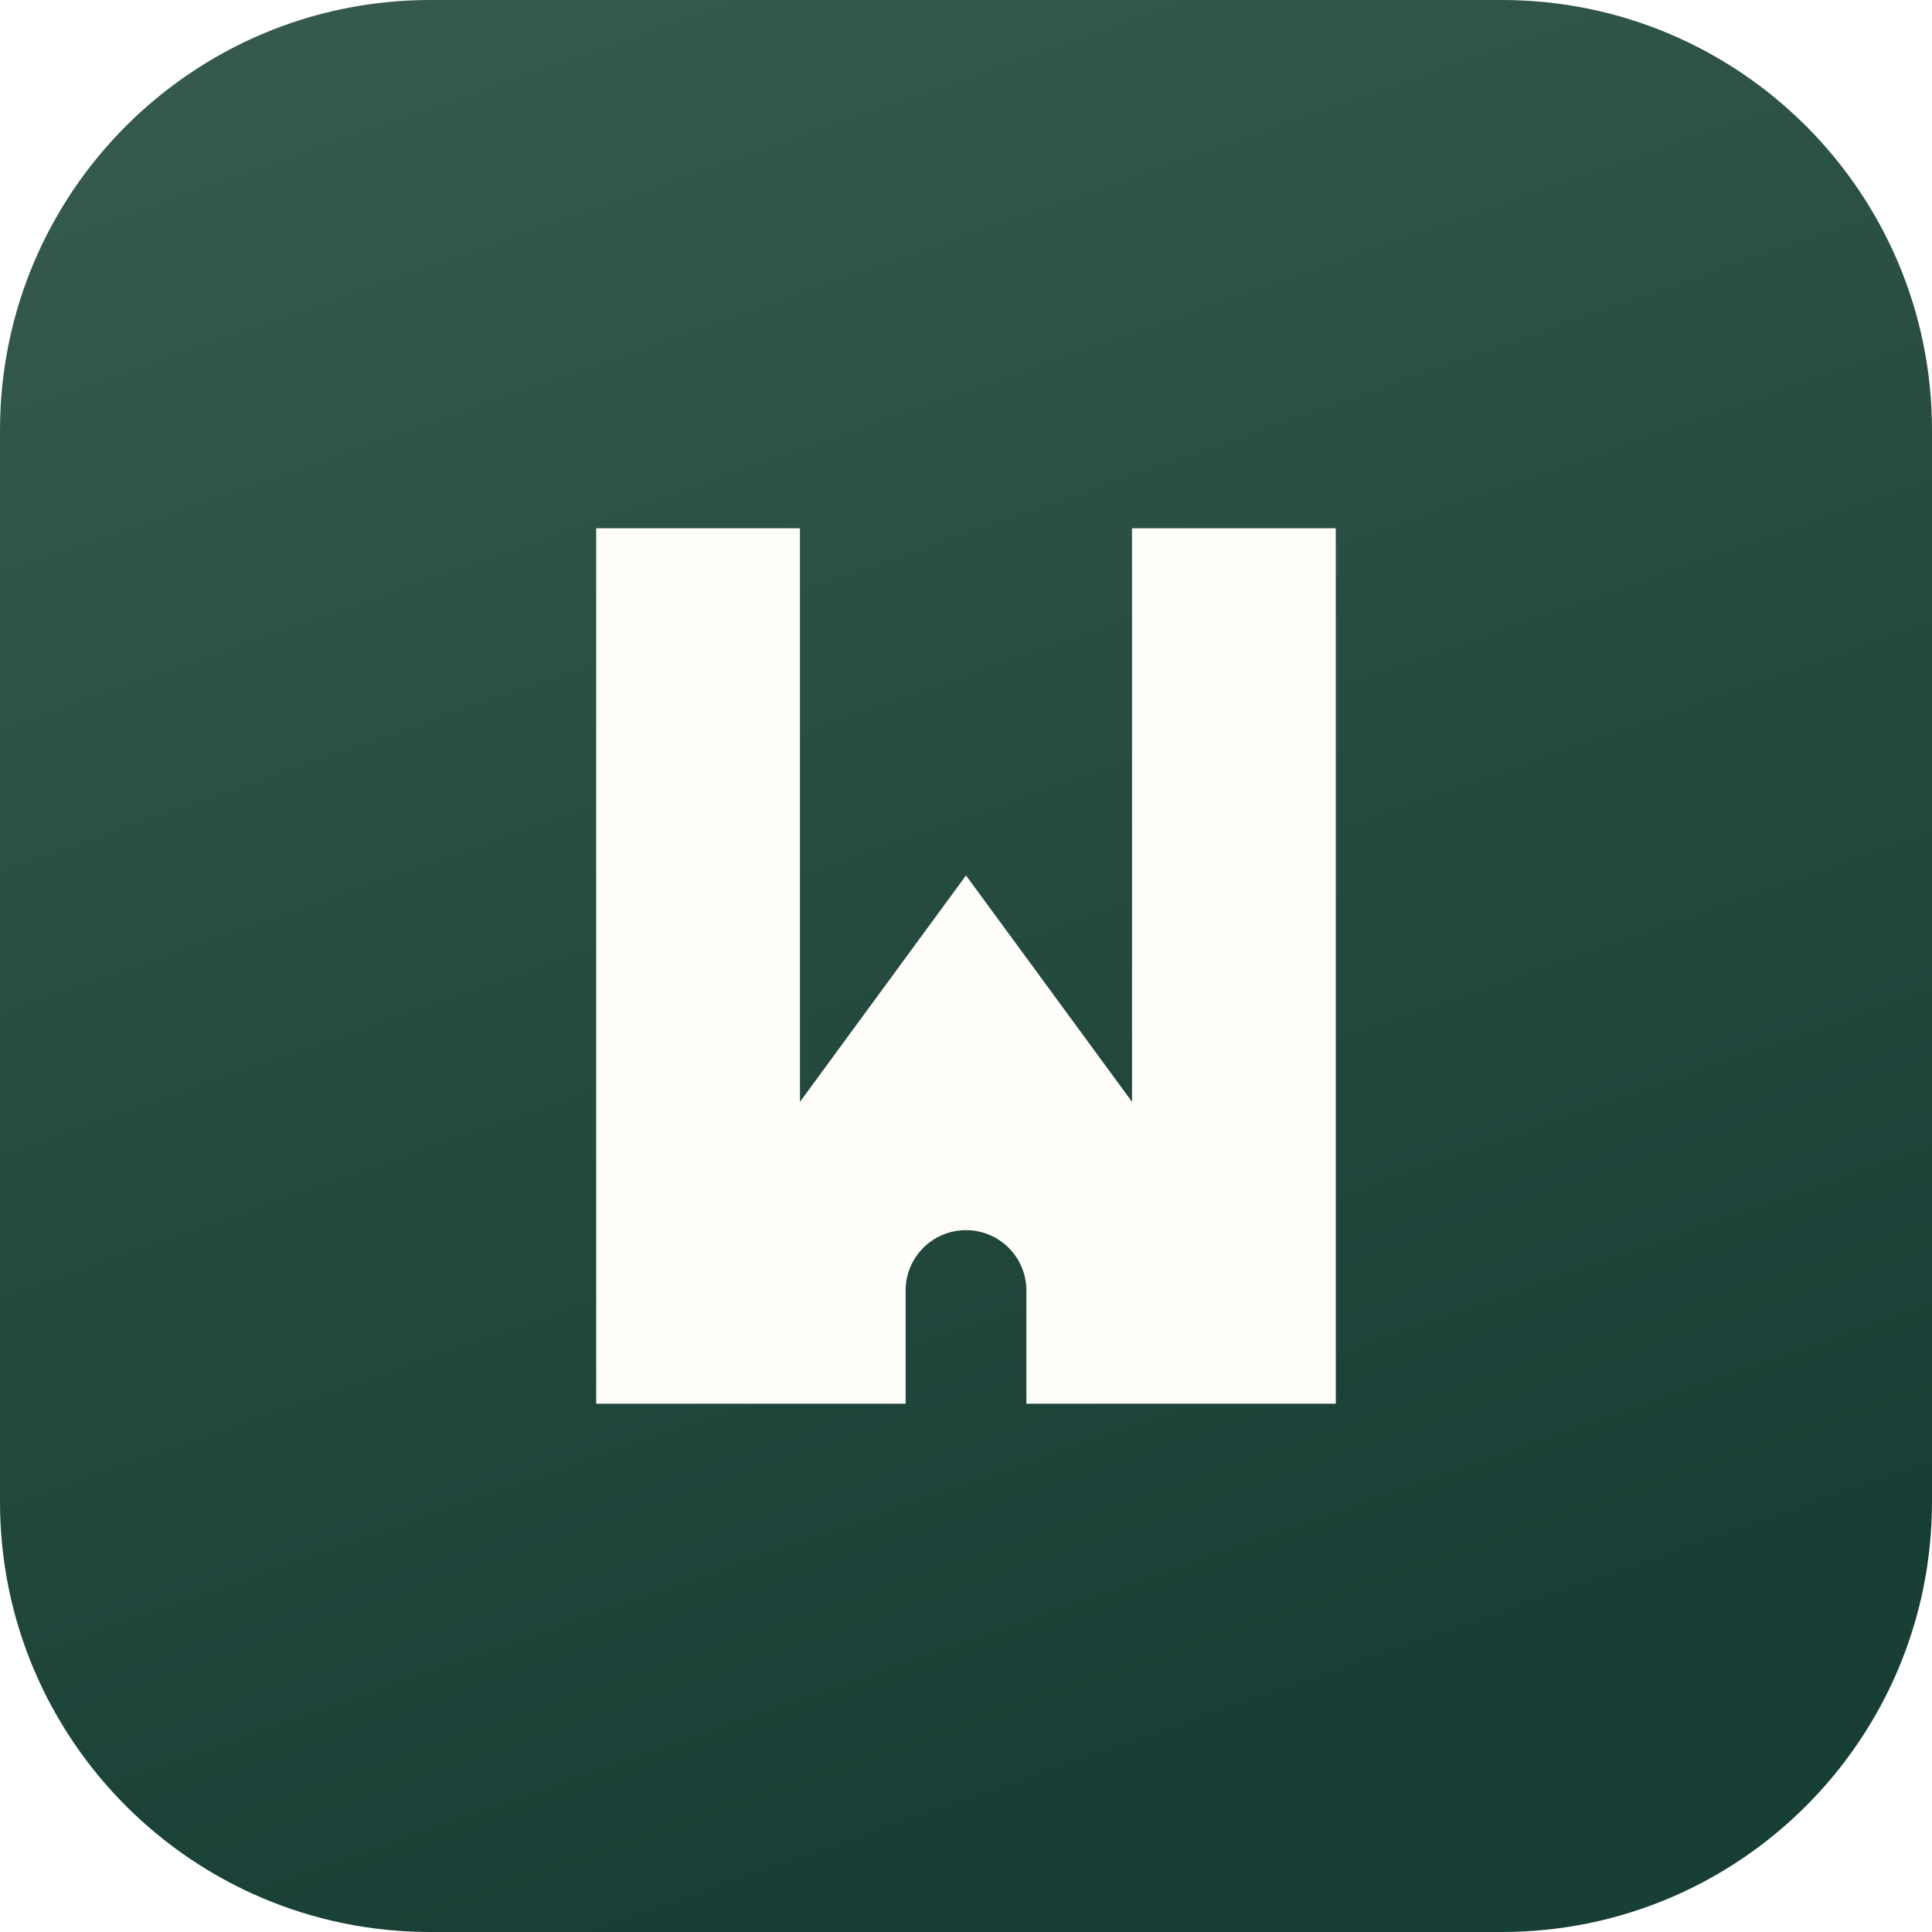
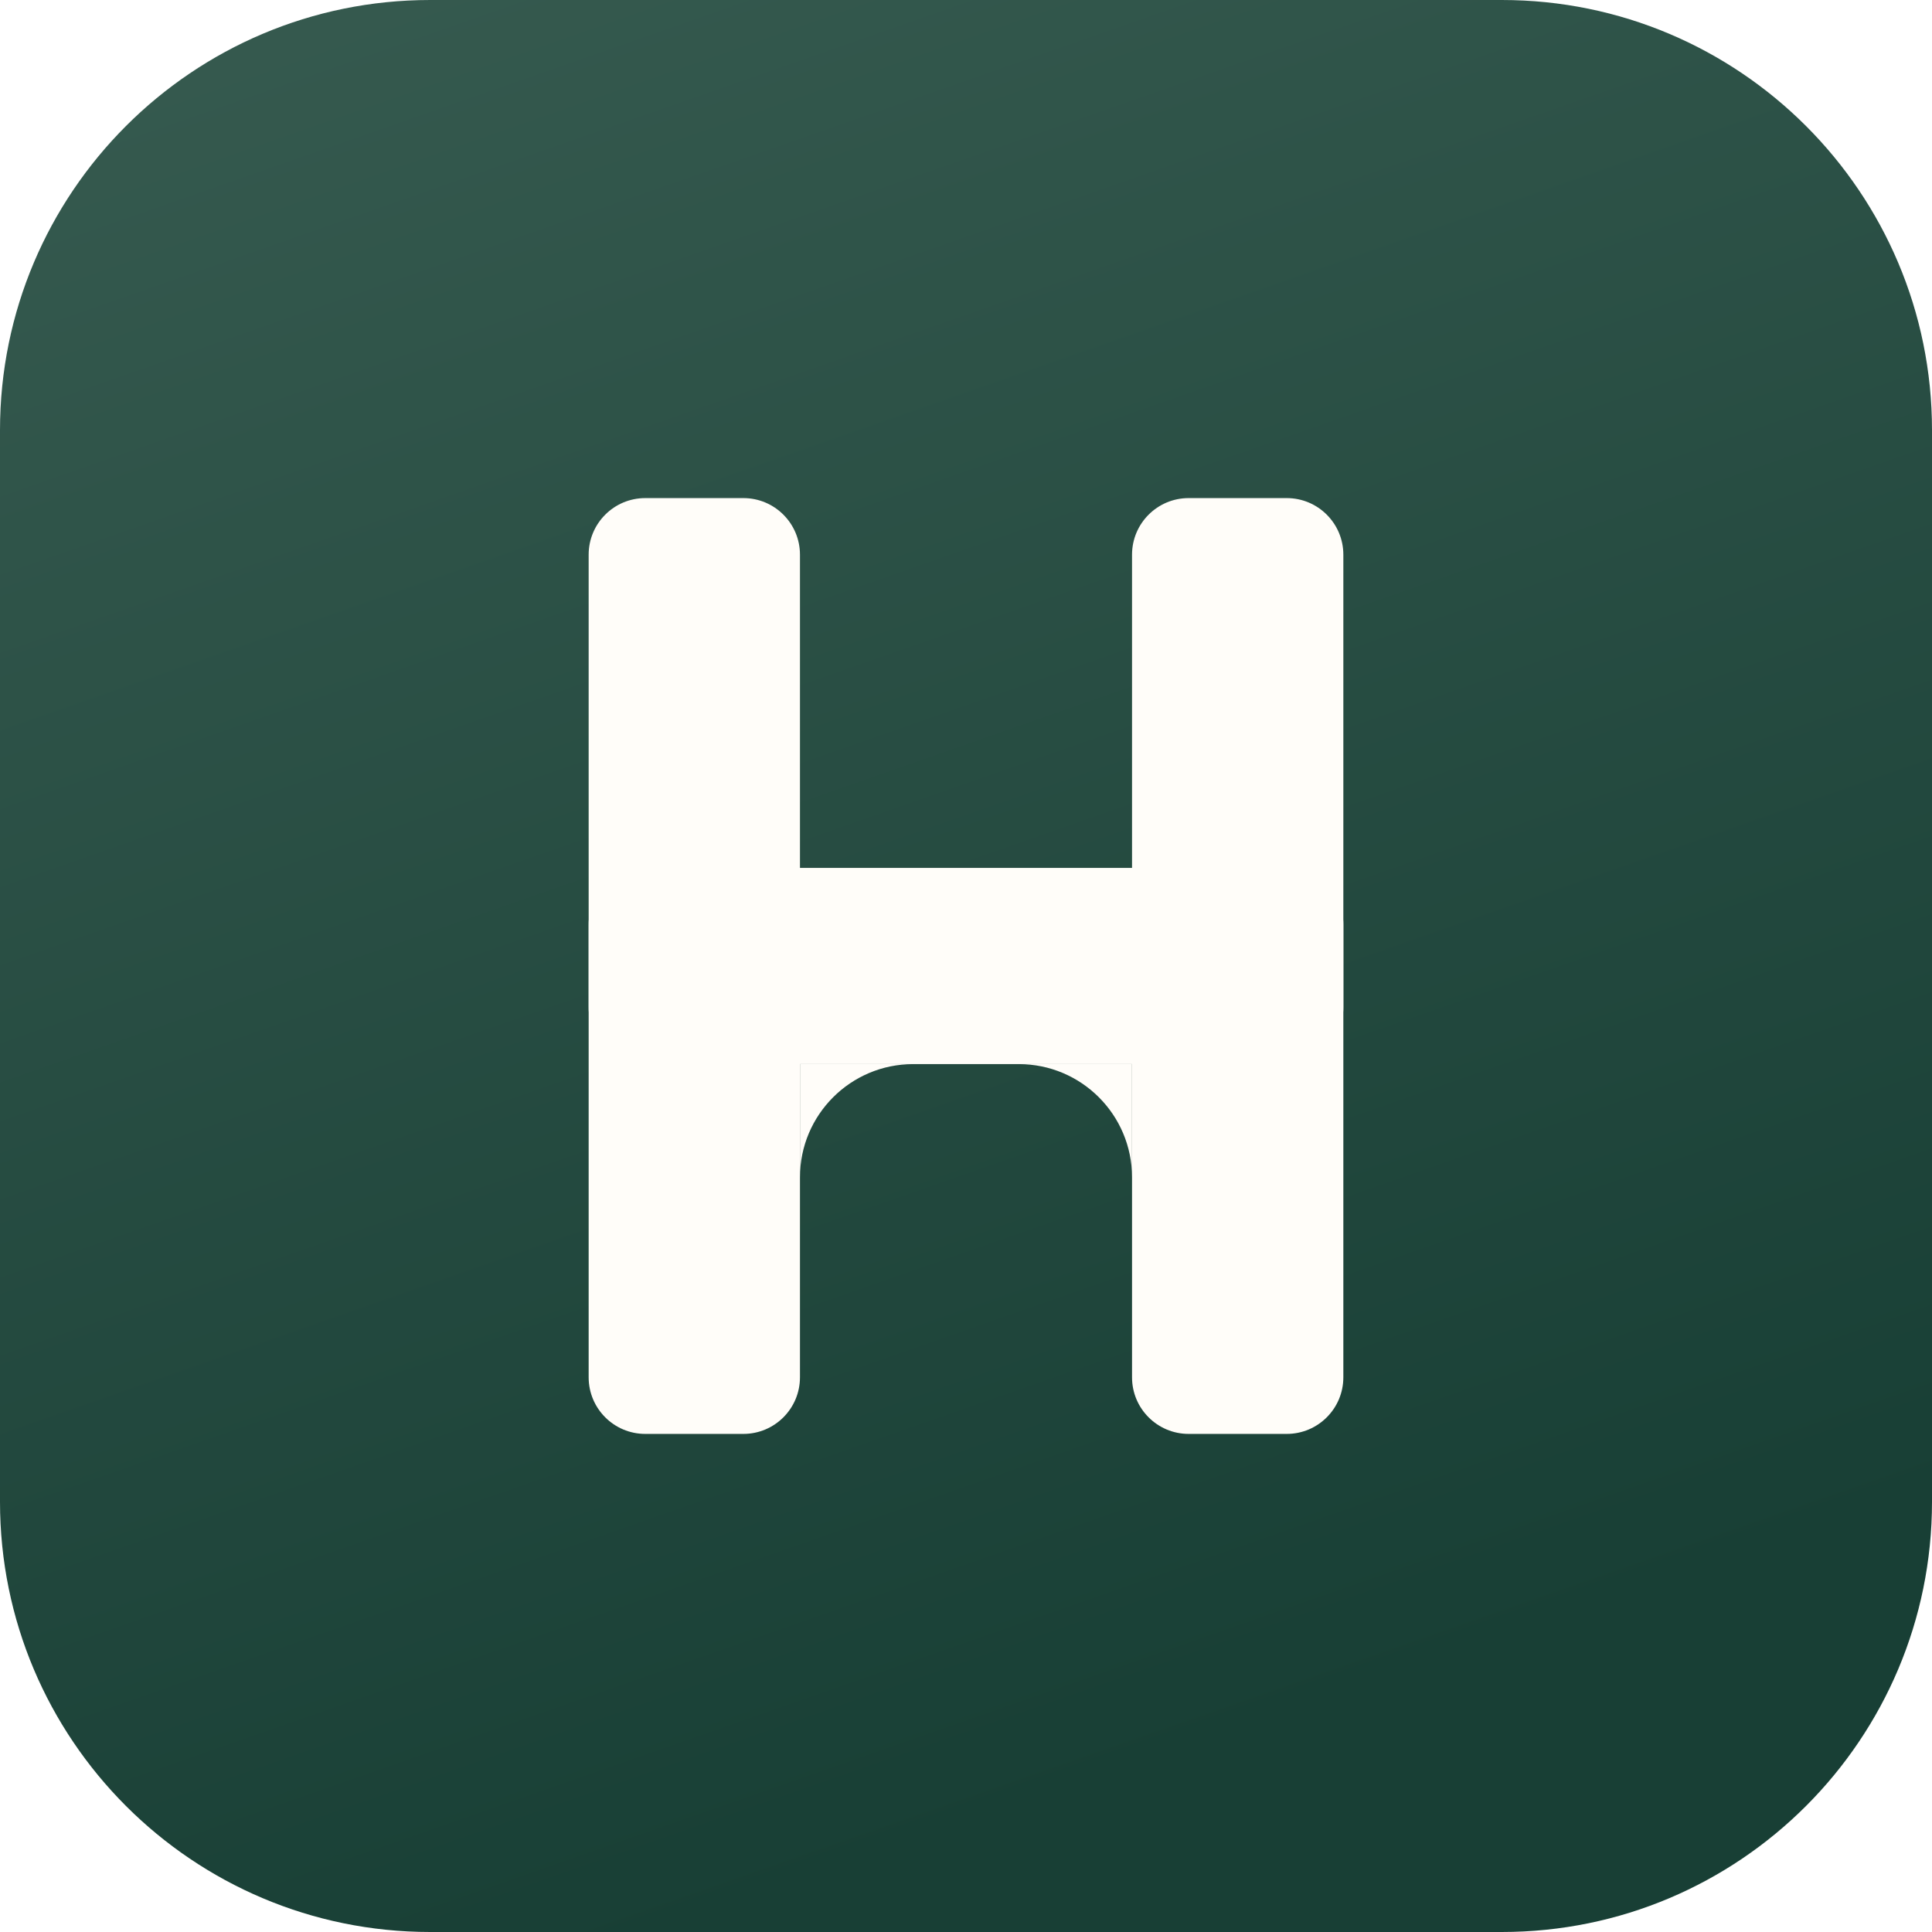
<svg xmlns="http://www.w3.org/2000/svg" viewBox="0 0 512 512">
  <defs>
    <linearGradient id="g" x1="0" y1="0" x2="0.35" y2="1">
      <stop offset="0" stop-color="#375b50" />
      <stop offset="1" stop-color="#183f35" />
    </linearGradient>
  </defs>
  <rect width="512" height="512" rx="114" fill="url(#g)" />
-   <path d="M158,140 H212 V292 L256,232 L300,292 V140 H354 V372 H158 Z M240,372 V342 a16,16 0 0 1 32,0 V372 Z" fill="#fffdf9" fill-rule="evenodd" />
+   <g fill="#fffdf9">
+     <rect x="156" y="132" width="56" height="248" rx="15" />
+     <rect x="300" y="132" width="56" height="248" rx="15" />
+     <rect x="156" y="230" width="200" height="52" rx="15" />
+     <path d="M212,282 V312 A30,30 0 0 1 242,282 Z" />
+     <path d="M300,282 V312 A30,30 0 0 0 270,282 Z" />
+   </g>
</svg>
